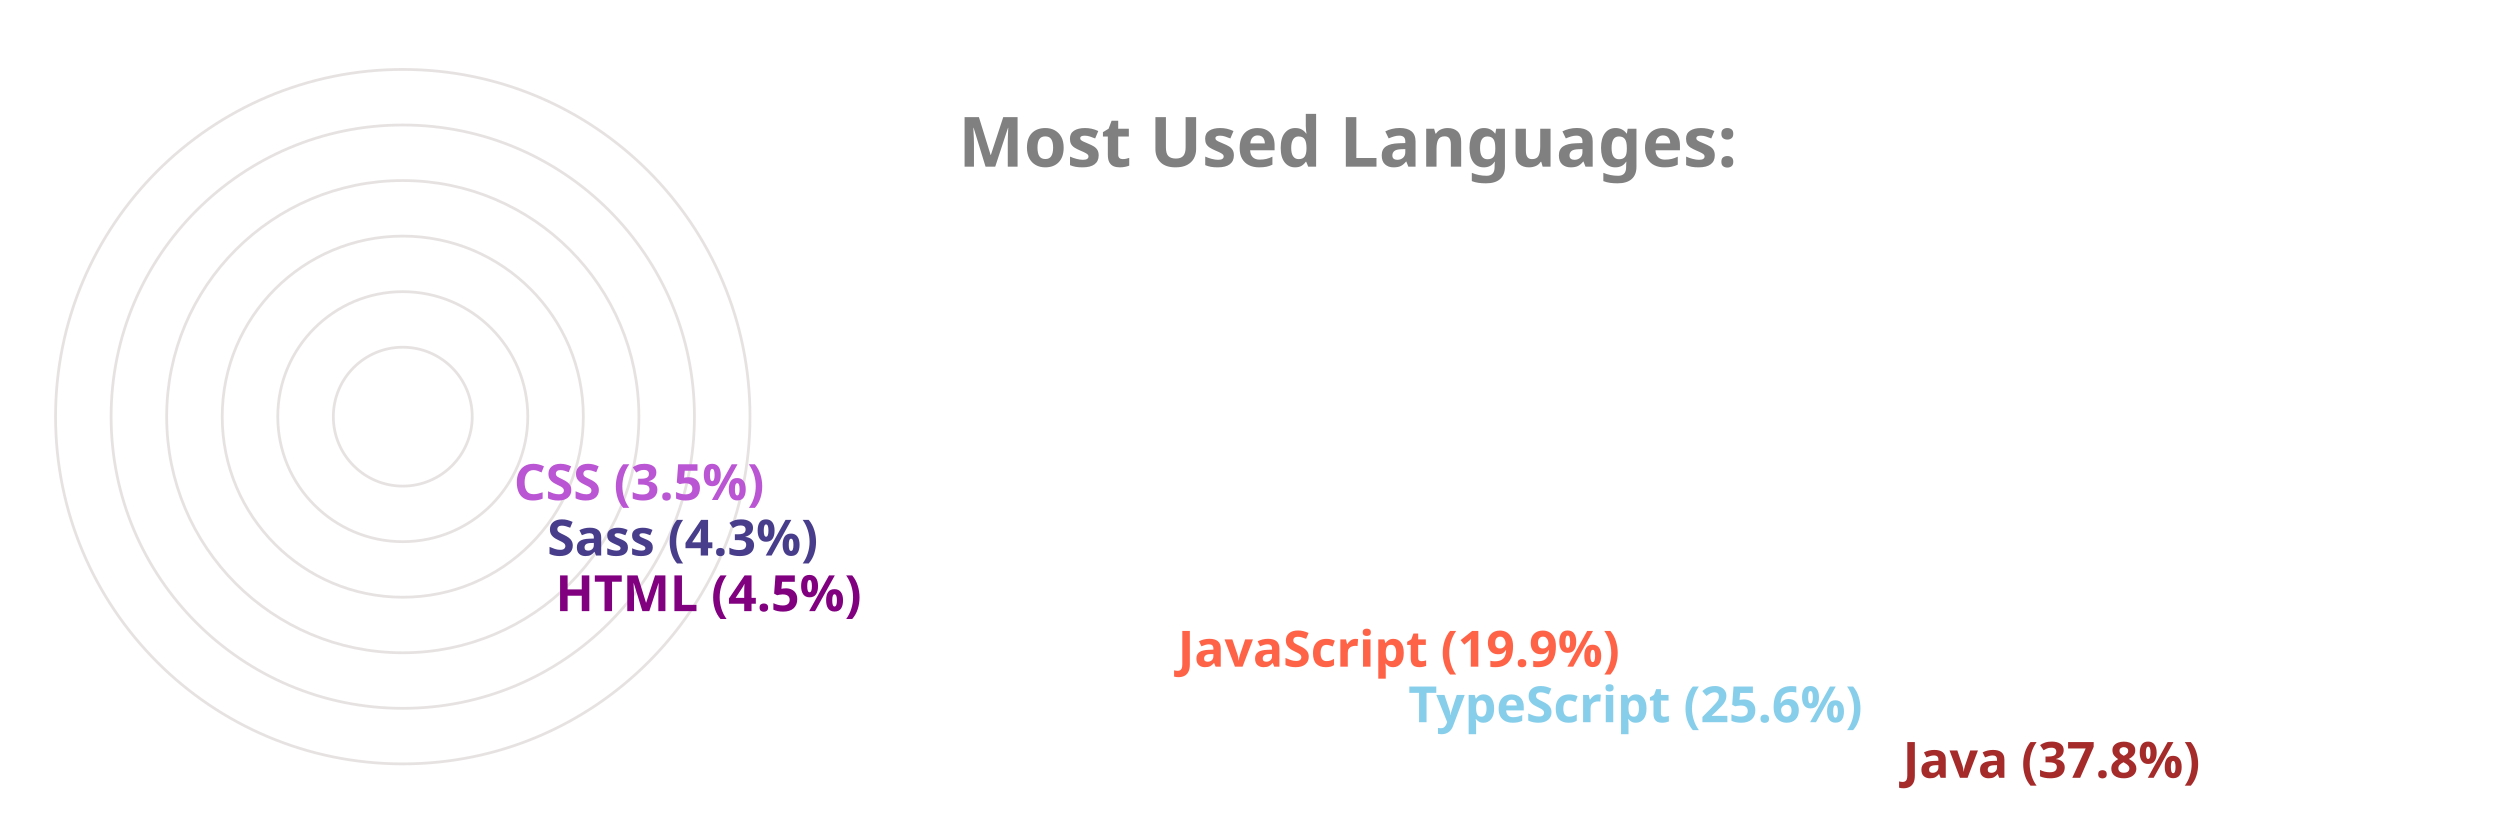
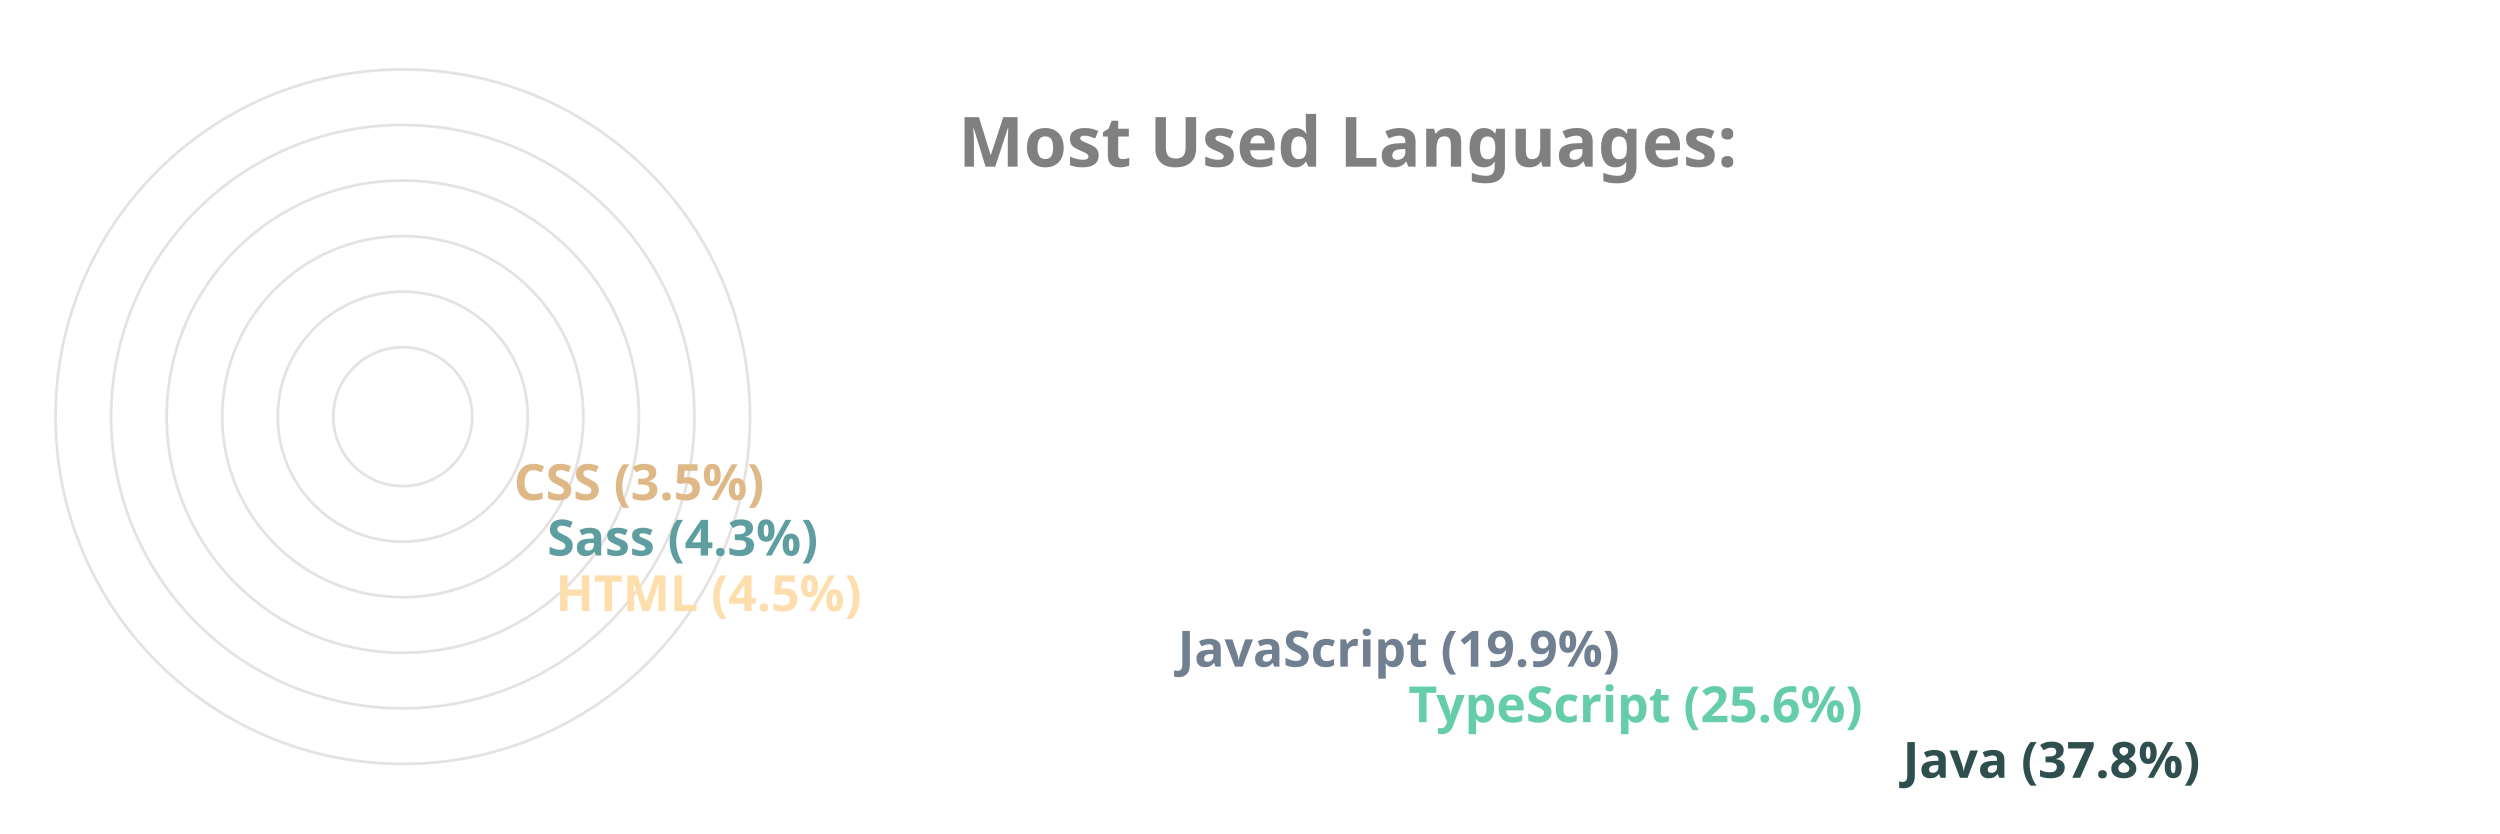
<svg xmlns="http://www.w3.org/2000/svg" viewBox="0 0 650 300" height="200px" width="600px">
  <style>
		.label {
			font: bold 25px sans-serif;
			color: #404040;
			-webkit-text-stroke: 1px white;
	  	}
		.name {
			font: bold 18px sans-serif;
			color: #404040;
	  	}

		.line {
			stroke-dasharray: 1000;
			stroke-dashoffset: 1000;
			animation: dash 3.5s ease-in-out forwards;	
			animation-iteration-count: infinite;
			animation-direction: alternate-reverse;
		}

		.path {
			stroke-dasharray: 1000;
			stroke-dashoffset: 1000;
			animation: dash 3.5s ease-in-out forwards;	
			animation-iteration-count: infinite;
			animation-direction: alternate-reverse;
		}
		  
		@keyframes dash {
			to {
				stroke-dashoffset: 0;
			}
		}

	</style>
  <g stroke="#E6E2E1" fill="none" stroke-width="1">
    <circle cx="20" cy="150" r="125" />
    <circle cx="20" cy="150" r="105" />
    <circle cx="20" cy="150" r="85" />
    <circle cx="20" cy="150" r="65" />
    <circle cx="20" cy="150" r="45" />
    <circle cx="20" cy="150" r="25" />
  </g>
  <g fill="none" stroke-width="20" class="line">
-     <line x2="550" y2="275" x1="20" y1="275" stroke="brown" />
-     <line x2="372" y2="255" x1="20" y1="255" stroke="skyblue" />
-     <line x2="289" y2="235" x1="20" y1="235" stroke="tomato" />
-     <line x2="65" y2="215" x1="20" y1="215" stroke="purple" />
-     <line x2="62" y2="195" x1="20" y1="195" stroke="darkslateblue" />
-     <line x2="50" y2="175" x1="20" y1="175" stroke="mediumorchid" />
+     <line x2="550" y2="275" x1="20" y1="275" stroke="darkslategray" />
+     <line x2="372" y2="255" x1="20" y1="255" stroke="mediumaquamarine" />
+     <line x2="289" y2="235" x1="20" y1="235" stroke="slategray" />
+     <line x2="65" y2="215" x1="20" y1="215" stroke="navajowhite" />
+     <line x2="62" y2="195" x1="20" y1="195" stroke="cadetblue" />
+     <line x2="50" y2="175" x1="20" y1="175" stroke="burlywood" />
  </g>
  <g fill="none" stroke-width="20" stroke-linecap="round" class="path">
-     <path d="M 20 275 A 125 125 45 0 1 -78 73" stroke="brown" />
-     <path d="M 20 255 A 105 105 45 0 1 -74 103" stroke="skyblue" />
-     <path d="M 20 235 A 85 85 45 0 1 -59 120" stroke="tomato" />
-     <path d="M 20 215 A 65 65 45 0 1 -44 144" stroke="purple" />
-     <path d="M 20 195 A 45 45 45 0 1 -24 146" stroke="darkslateblue" />
-     <path d="M 20 175 A 25 25 45 0 1 -4 148" stroke="mediumorchid" />
+     <path d="M 20 275 A 125 125 45 0 1 -78 73" stroke="darkslategray" />
+     <path d="M 20 255 A 105 105 45 0 1 -74 103" stroke="mediumaquamarine" />
+     <path d="M 20 235 A 85 85 45 0 1 -59 120" stroke="slategray" />
+     <path d="M 20 215 A 65 65 45 0 1 -44 144" stroke="navajowhite" />
+     <path d="M 20 195 A 45 45 45 0 1 -24 146" stroke="cadetblue" />
+     <path d="M 20 175 A 25 25 45 0 1 -4 148" stroke="burlywood" />
  </g>
  <g class="name">
-     <text x="560" y="280" fill="brown">Java (37.8%)</text>
-     <text x="382" y="260" fill="skyblue">TypeScript (25.6%)</text>
-     <text x="299" y="240" fill="tomato">JavaScript (19.9%)</text>
-     <text x="75" y="220" fill="purple">HTML (4.5%)</text>
-     <text x="72" y="200" fill="darkslateblue">Sass (4.3%)</text>
-     <text x="60" y="180" fill="mediumorchid">CSS (3.5%)</text>
+     <text x="560" y="280" fill="darkslategray">Java (37.8%)</text>
+     <text x="382" y="260" fill="mediumaquamarine">TypeScript (25.6%)</text>
+     <text x="299" y="240" fill="slategray">JavaScript (19.9%)</text>
+     <text x="75" y="220" fill="navajowhite">HTML (4.5%)</text>
+     <text x="72" y="200" fill="cadetblue">Sass (4.3%)</text>
+     <text x="60" y="180" fill="burlywood">CSS (3.5%)</text>
  </g>
  <g class="label">
    <text x="220" y="60" fill="grey">Most Used Languages:</text>
  </g>
</svg>
